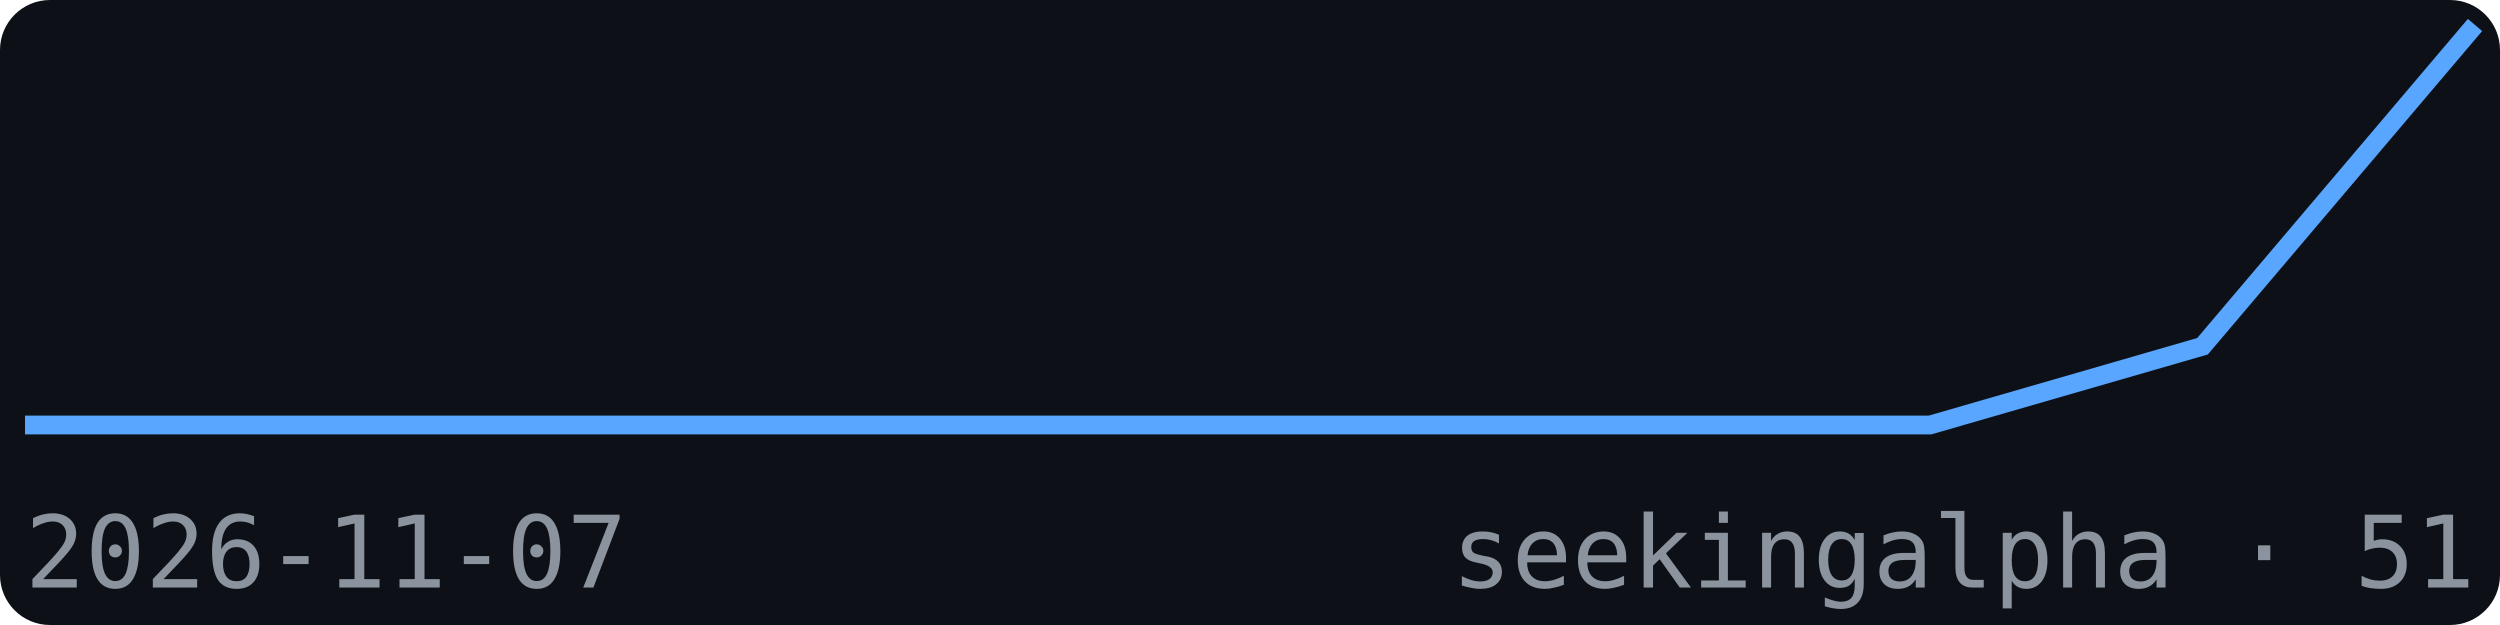
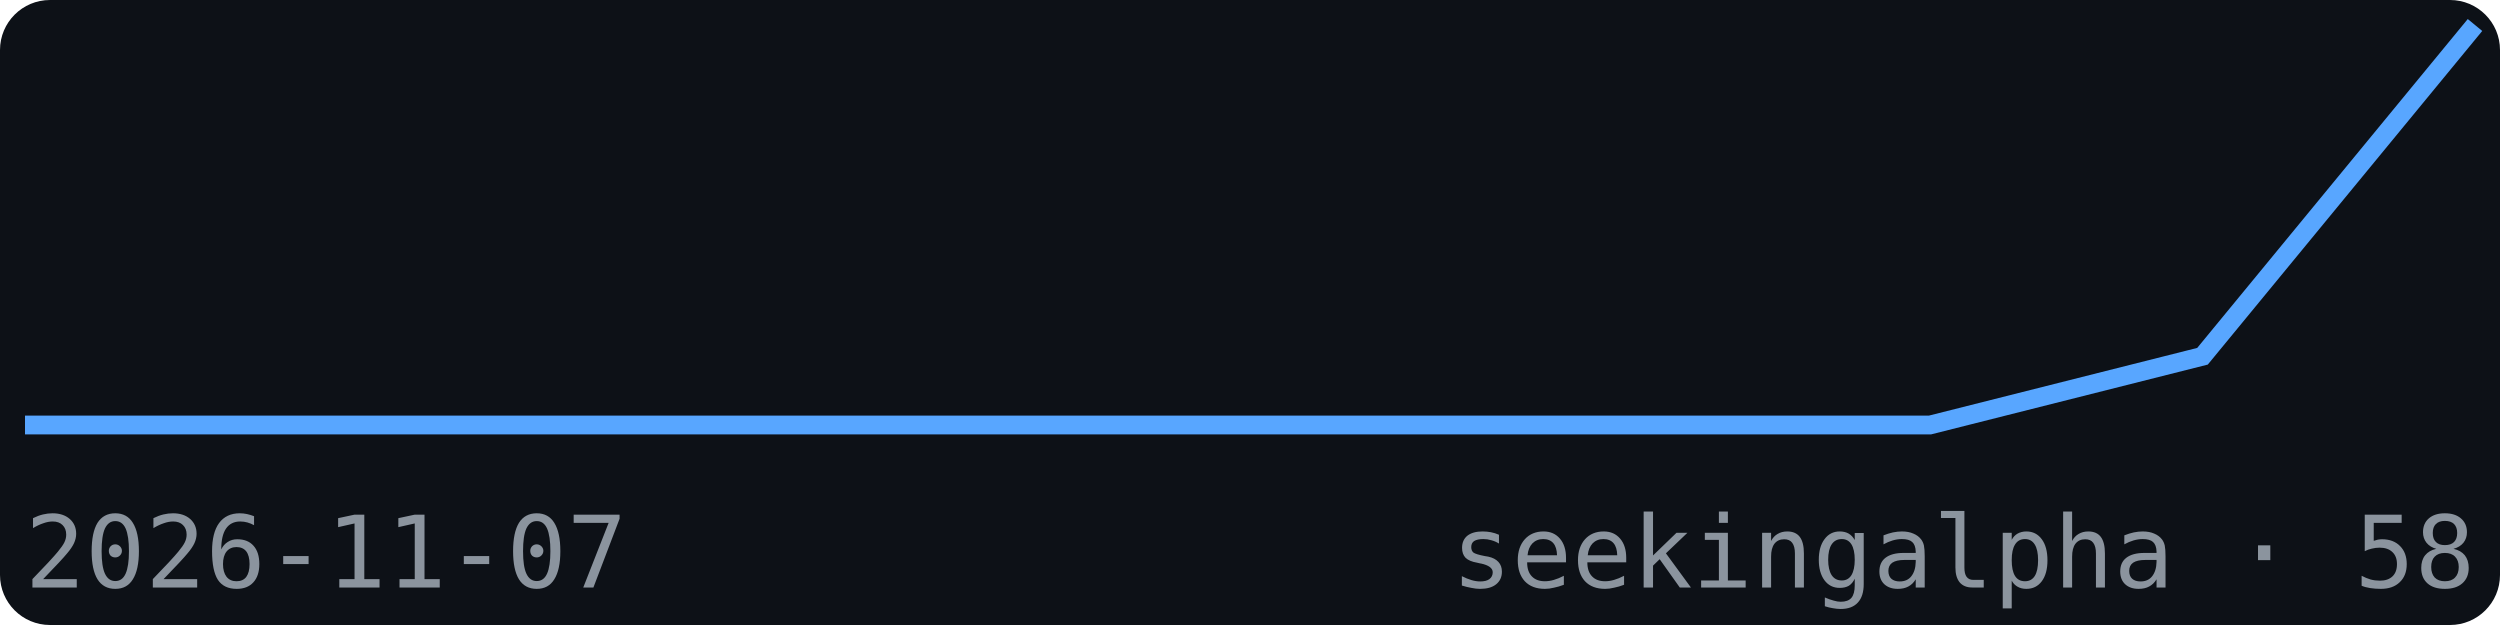
<svg xmlns="http://www.w3.org/2000/svg" width="200" height="50" viewBox="0 0 200 50" font-family="monospace">
  <rect width="200" height="50" fill="#0d1117" rx="4" />
-   <polyline points="2.0,34.0 23.8,34.0 45.6,34.0 67.3,34.0 89.1,34.0 110.9,34.0 132.7,34.0 154.4,34.0 176.2,27.7 198.0,2.0" fill="none" stroke="#58a6ff" stroke-width="1.5" />
+   <polyline points="2.0,34.0 23.8,34.0 45.6,34.0 67.3,34.0 89.1,34.0 110.9,34.0 132.7,34.0 154.4,34.0 176.2,28.5 198.0,2.0" fill="none" stroke="#58a6ff" stroke-width="1.5" />
  <text x="2" y="47" font-size="8" fill="#8b949e">2026-11-07</text>
-   <text x="198" y="47" font-size="8" fill="#8b949e" text-anchor="end">seekingalpha · 51</text>
+   <text x="198" y="47" font-size="8" fill="#8b949e" text-anchor="end">seekingalpha · 58</text>
</svg>
